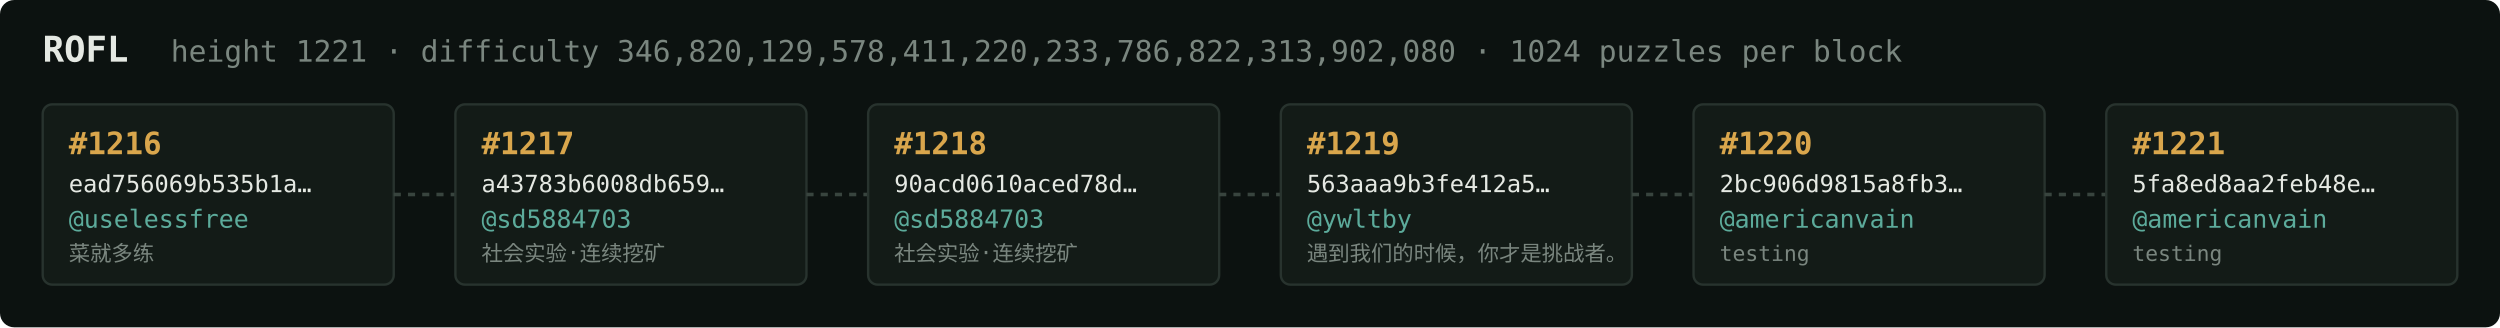
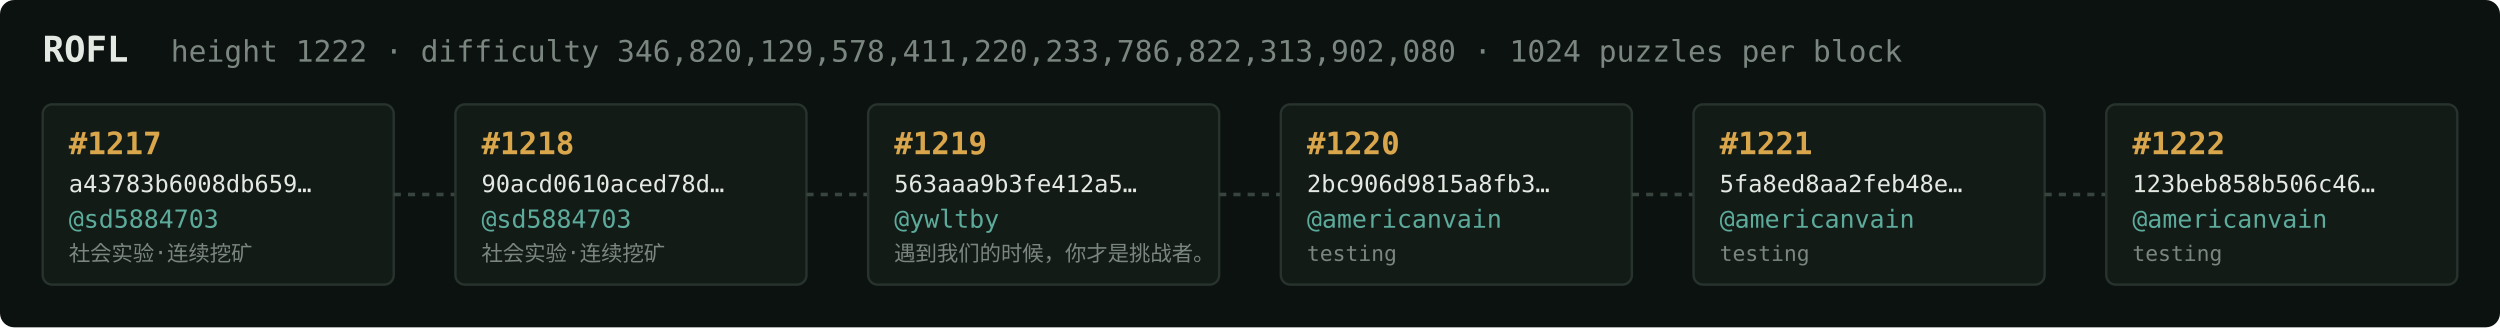
<svg xmlns="http://www.w3.org/2000/svg" width="1054" height="138" viewBox="0 0 1054 138" font-family="ui-monospace,SFMono-Regular,Menlo,monospace">
  <rect fill="#0c1210" width="1054" height="138" rx="6" />
  <text x="18" y="26" fill="#e5e9e3" font-size="15" font-weight="700">ROFL</text>
-   <text x="72" y="26" fill="#7a867f" font-size="12.5">height 1221 · difficulty 346,820,129,578,411,220,233,786,822,313,902,080 · 1024 puzzles per block</text>
+   <text x="72" y="26" fill="#7a867f" font-size="12.5">height 1222 · difficulty 346,820,129,578,411,220,233,786,822,313,902,080 · 1024 puzzles per block</text>
  <rect x="18" y="44" width="148" height="76" rx="4" fill="#131b17" stroke="#28332e" stroke-width="1" />
-   <text x="29" y="65" fill="#d9a64c" font-size="13" font-weight="700">#1216</text>
-   <text x="29" y="81" fill="#e5e9e3" font-size="10">ead756069b535b1a…</text>
-   <text x="29" y="96" fill="#5cab9b" font-size="10.5">@uselessfree</text>
-   <text x="29" y="110" fill="#7a867f" font-size="9">菜就多练</text>
+   <text x="29" y="65" fill="#d9a64c" font-size="13" font-weight="700">#1217</text>
+   <text x="29" y="81" fill="#e5e9e3" font-size="10">a43783b6008db659…</text>
+   <text x="29" y="96" fill="#5cab9b" font-size="10.5">@sd5884703</text>
+   <text x="29" y="110" fill="#7a867f" font-size="9">社会实验·连续挖矿</text>
  <line x1="166" y1="82.0" x2="192" y2="82.0" stroke="#38443e" stroke-width="1.5" stroke-dasharray="3 3" />
  <rect x="192" y="44" width="148" height="76" rx="4" fill="#131b17" stroke="#28332e" stroke-width="1" />
-   <text x="203" y="65" fill="#d9a64c" font-size="13" font-weight="700">#1217</text>
-   <text x="203" y="81" fill="#e5e9e3" font-size="10">a43783b6008db659…</text>
+   <text x="203" y="65" fill="#d9a64c" font-size="13" font-weight="700">#1218</text>
+   <text x="203" y="81" fill="#e5e9e3" font-size="10">90acd0610aced78d…</text>
  <text x="203" y="96" fill="#5cab9b" font-size="10.5">@sd5884703</text>
  <text x="203" y="110" fill="#7a867f" font-size="9">社会实验·连续挖矿</text>
  <line x1="340" y1="82.0" x2="366" y2="82.0" stroke="#38443e" stroke-width="1.5" stroke-dasharray="3 3" />
  <rect x="366" y="44" width="148" height="76" rx="4" fill="#131b17" stroke="#28332e" stroke-width="1" />
-   <text x="377" y="65" fill="#d9a64c" font-size="13" font-weight="700">#1218</text>
-   <text x="377" y="81" fill="#e5e9e3" font-size="10">90acd0610aced78d…</text>
-   <text x="377" y="96" fill="#5cab9b" font-size="10.5">@sd5884703</text>
-   <text x="377" y="110" fill="#7a867f" font-size="9">社会实验·连续挖矿</text>
+   <text x="377" y="65" fill="#d9a64c" font-size="13" font-weight="700">#1219</text>
+   <text x="377" y="81" fill="#e5e9e3" font-size="10">563aaa9b3fe412a5…</text>
+   <text x="377" y="96" fill="#5cab9b" font-size="10.5">@ywltby</text>
+   <text x="377" y="110" fill="#7a867f" font-size="9">遇到我们的时候，你才是挑战者。</text>
  <line x1="514" y1="82.0" x2="540" y2="82.0" stroke="#38443e" stroke-width="1.5" stroke-dasharray="3 3" />
  <rect x="540" y="44" width="148" height="76" rx="4" fill="#131b17" stroke="#28332e" stroke-width="1" />
-   <text x="551" y="65" fill="#d9a64c" font-size="13" font-weight="700">#1219</text>
-   <text x="551" y="81" fill="#e5e9e3" font-size="10">563aaa9b3fe412a5…</text>
-   <text x="551" y="96" fill="#5cab9b" font-size="10.5">@ywltby</text>
-   <text x="551" y="110" fill="#7a867f" font-size="9">遇到我们的时候，你才是挑战者。</text>
+   <text x="551" y="65" fill="#d9a64c" font-size="13" font-weight="700">#1220</text>
+   <text x="551" y="81" fill="#e5e9e3" font-size="10">2bc906d9815a8fb3…</text>
+   <text x="551" y="96" fill="#5cab9b" font-size="10.5">@americanvain</text>
+   <text x="551" y="110" fill="#7a867f" font-size="9">testing</text>
  <line x1="688" y1="82.0" x2="714" y2="82.0" stroke="#38443e" stroke-width="1.5" stroke-dasharray="3 3" />
  <rect x="714" y="44" width="148" height="76" rx="4" fill="#131b17" stroke="#28332e" stroke-width="1" />
-   <text x="725" y="65" fill="#d9a64c" font-size="13" font-weight="700">#1220</text>
-   <text x="725" y="81" fill="#e5e9e3" font-size="10">2bc906d9815a8fb3…</text>
+   <text x="725" y="65" fill="#d9a64c" font-size="13" font-weight="700">#1221</text>
+   <text x="725" y="81" fill="#e5e9e3" font-size="10">5fa8ed8aa2feb48e…</text>
  <text x="725" y="96" fill="#5cab9b" font-size="10.5">@americanvain</text>
  <text x="725" y="110" fill="#7a867f" font-size="9">testing</text>
  <line x1="862" y1="82.0" x2="888" y2="82.0" stroke="#38443e" stroke-width="1.5" stroke-dasharray="3 3" />
  <rect x="888" y="44" width="148" height="76" rx="4" fill="#131b17" stroke="#28332e" stroke-width="1" />
-   <text x="899" y="65" fill="#d9a64c" font-size="13" font-weight="700">#1221</text>
-   <text x="899" y="81" fill="#e5e9e3" font-size="10">5fa8ed8aa2feb48e…</text>
+   <text x="899" y="65" fill="#d9a64c" font-size="13" font-weight="700">#1222</text>
+   <text x="899" y="81" fill="#e5e9e3" font-size="10">123beb858b506c46…</text>
  <text x="899" y="96" fill="#5cab9b" font-size="10.5">@americanvain</text>
  <text x="899" y="110" fill="#7a867f" font-size="9">testing</text>
</svg>
